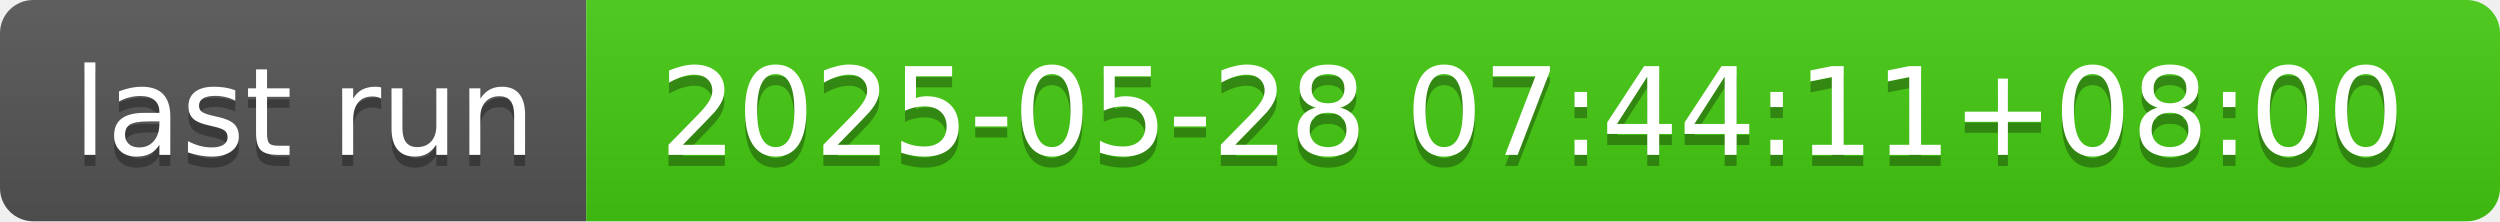
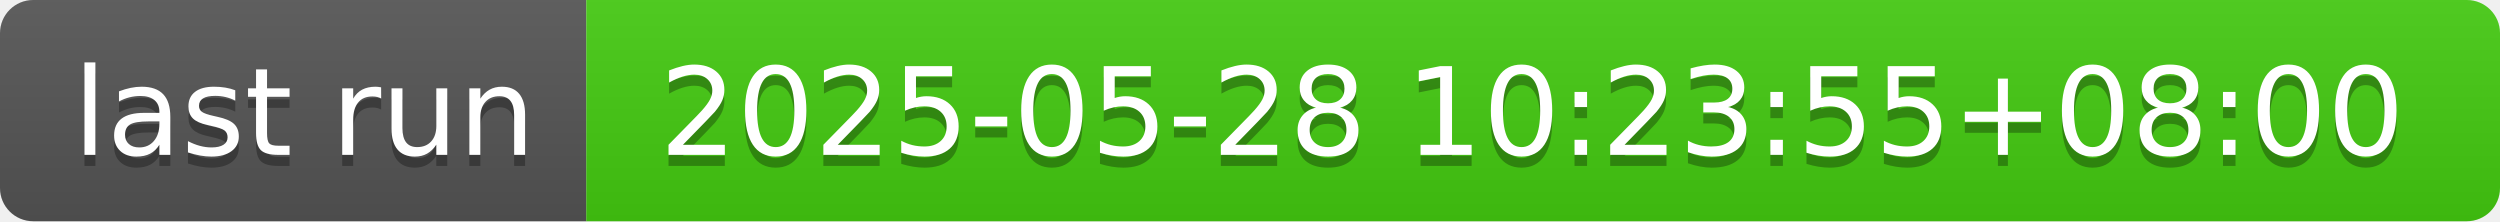
- <svg xmlns="http://www.w3.org/2000/svg" width="226" height="20" role="img" aria-label="last run: 2025-05-28 07:44:11+08:00">
+ <svg xmlns="http://www.w3.org/2000/svg" width="226" height="20" role="img" aria-label="last run: 2025-05-28 10:23:55+08:00">
  <linearGradient id="s" x2="0" y2="100%">
    <stop offset="0" stop-color="#bbb" stop-opacity=".1" />
    <stop offset="1" stop-opacity=".1" />
  </linearGradient>
  <clipPath id="r">
    <rect width="226" height="20" rx="3" fill="#fff" />
  </clipPath>
  <g clip-path="url(#r)">
    <rect width="53" height="20" fill="#555" />
    <rect x="53" width="173" height="20" fill="#4c1" />
    <rect width="226" height="20" fill="url(#s)" />
  </g>
  <g fill="#fff" text-anchor="middle" font-family="Verdana,Geneva,DejaVu Sans,sans-serif" text-rendering="geometricPrecision" font-size="110">
    <text aria-hidden="true" x="275" y="150" fill="#010101" fill-opacity=".3" transform="scale(.1)" textLength="430">last run</text>
    <text x="275" y="140" transform="scale(.1)" fill="#fff" textLength="430">last run</text>
-     <text aria-hidden="true" x="1385" y="150" fill="#010101" fill-opacity=".3" transform="scale(.1)" textLength="1630">2025-05-28 07:44:11+08:00</text>
-     <text x="1385" y="140" transform="scale(.1)" fill="#fff" textLength="1630">2025-05-28 07:44:11+08:00</text>
+     <text aria-hidden="true" x="1385" y="150" fill="#010101" fill-opacity=".3" transform="scale(.1)" textLength="1630">2025-05-28 10:23:55+08:00</text>
+     <text x="1385" y="140" transform="scale(.1)" fill="#fff" textLength="1630">2025-05-28 10:23:55+08:00</text>
  </g>
</svg>
